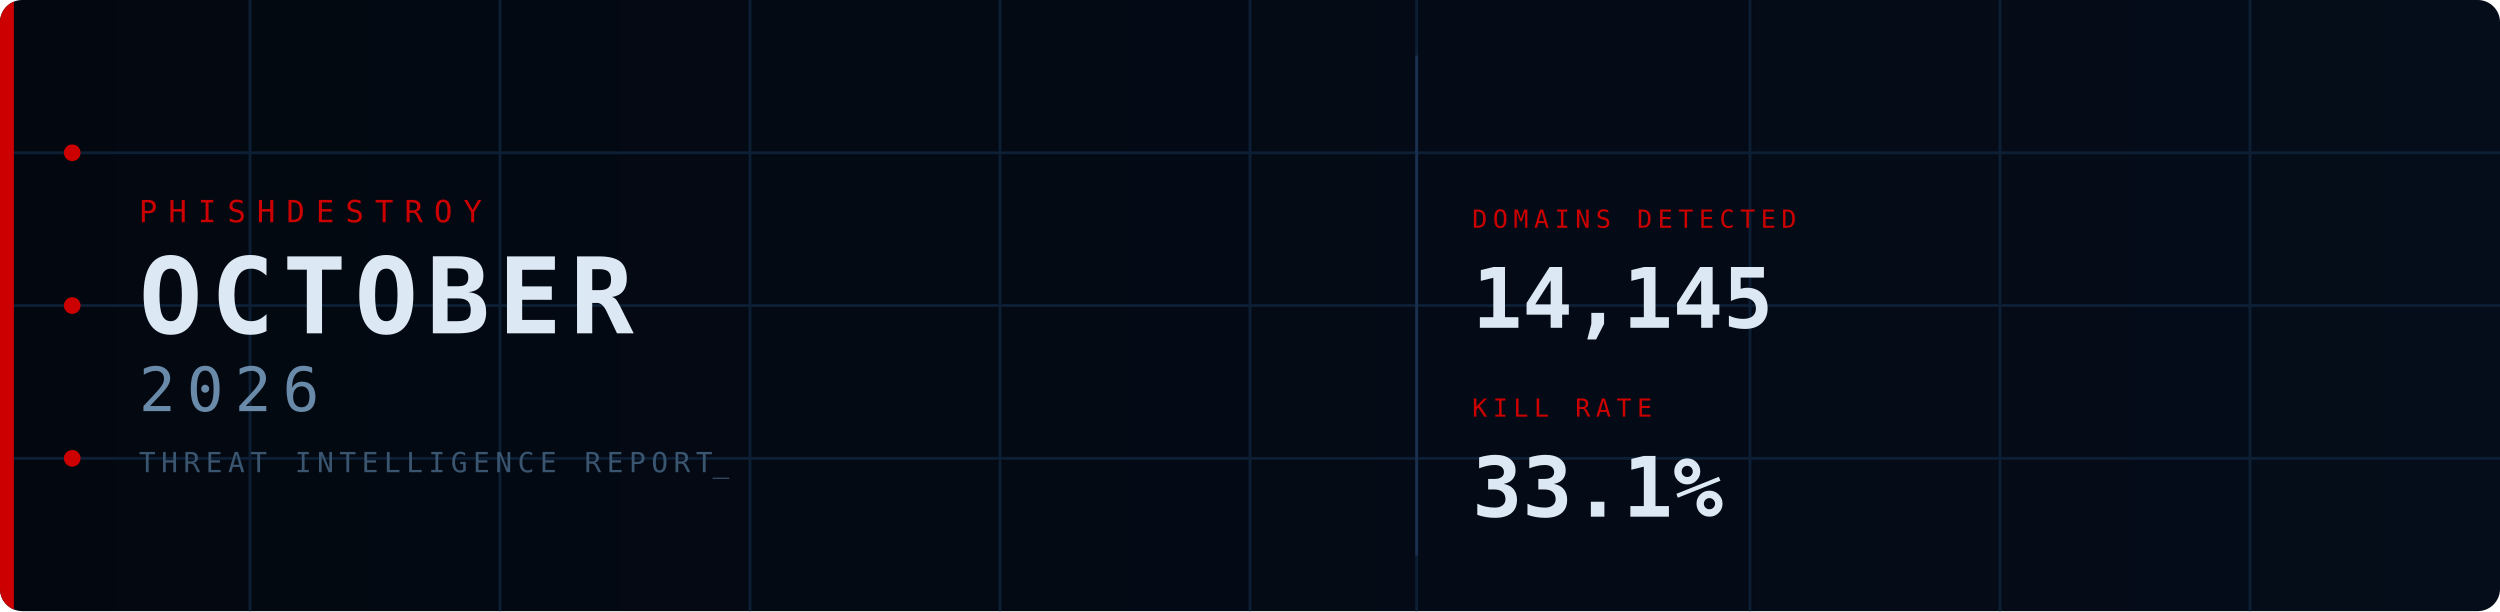
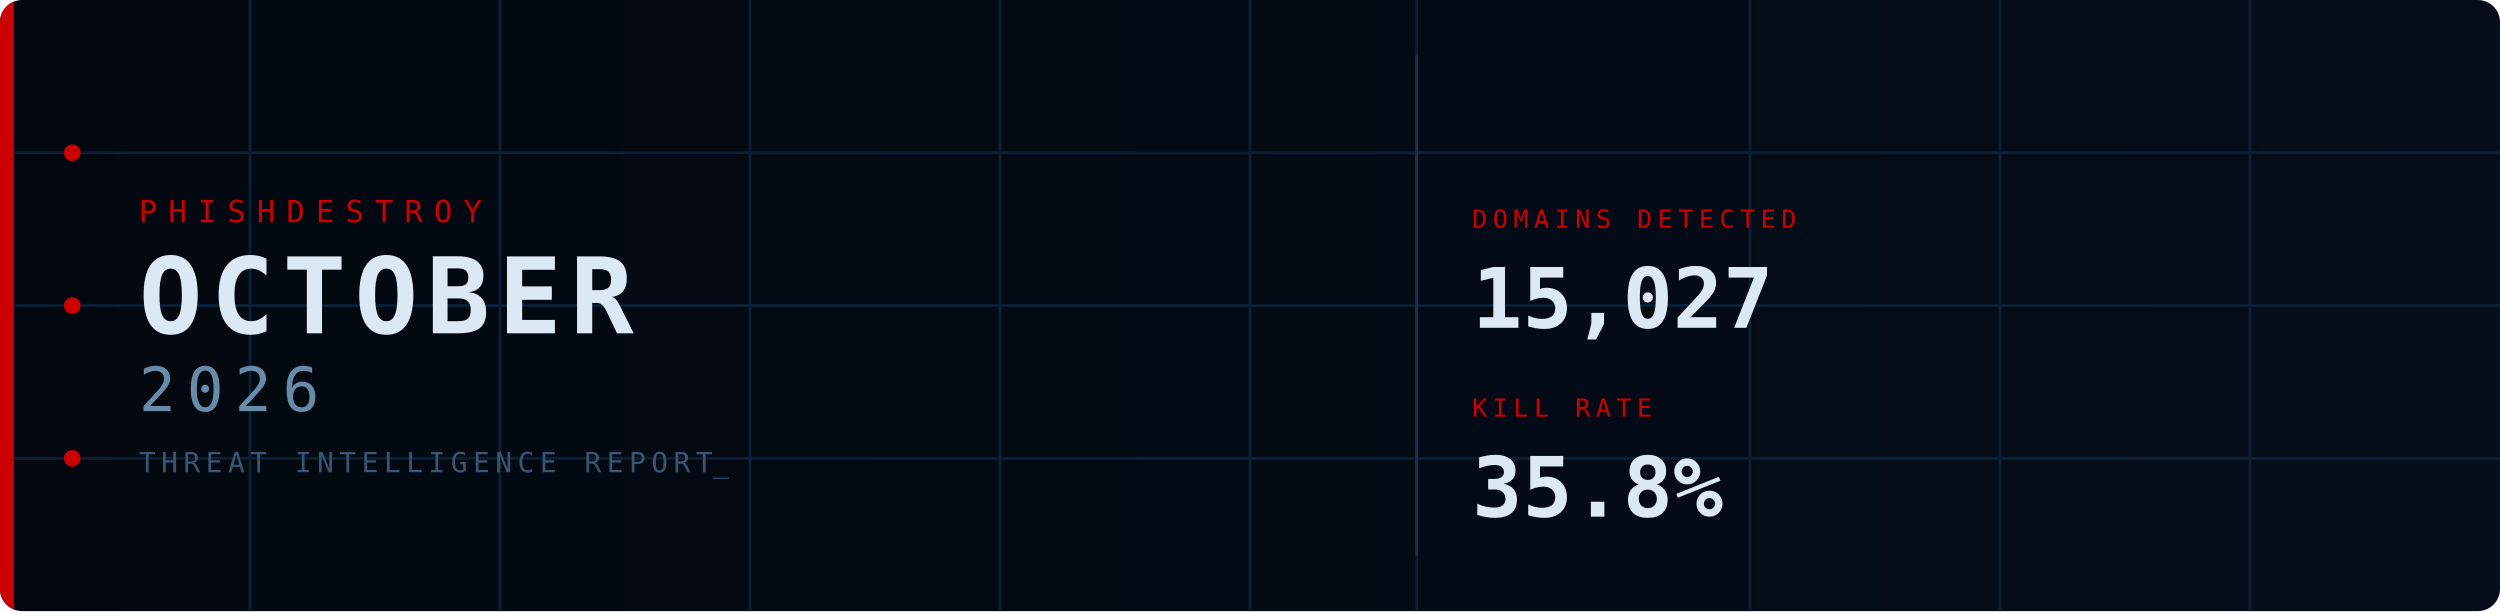
<svg xmlns="http://www.w3.org/2000/svg" width="900" height="220" viewBox="0 0 900 220">
  <defs>
    <linearGradient id="bg" x1="0%" y1="0%" x2="100%" y2="0%">
      <stop offset="0%" stop-color="#030810" />
      <stop offset="100%" stop-color="#050d1a" />
    </linearGradient>
    <clipPath id="cp">
      <rect width="900" height="220" rx="8" />
    </clipPath>
    <style>
      @keyframes fadein {
        from { opacity: 0; transform: translateY(8px); }
        to   { opacity: 1; transform: translateY(0); }
      }
      @keyframes fadein_right {
        from { opacity: 0; transform: translateX(8px); }
        to   { opacity: 1; transform: translateX(0); }
      }
      @keyframes pulse {
        0%,100% { opacity: 1; }
        50%      { opacity: 0.2; }
      }
      @keyframes blink {
        0%,100% { opacity: 1; }
        50%     { opacity: 0; }
      }
      @keyframes scanline {
        from { transform: translateY(-20px); }
        to   { transform: translateY(240px); }
      }
      @keyframes arc1draw {
        from { stroke-dashoffset: 565.49; }
        to   { stroke-dashoffset: 0; }
      }
      @keyframes arc2draw {
        from { stroke-dashoffset: 408.41; }
        to   { stroke-dashoffset: 0; }
      }
      @keyframes glow {
        0%,100% { opacity: 1; }
        50%     { opacity: 0.7; }
      }
      .fi0  { animation: fadein 0.7s ease  0.1s; }
      .fi1  { animation: fadein 0.7s ease  0.3s; }
      .fi2  { animation: fadein 0.7s ease  0.45s; }
      .fi3  { animation: fadein 0.7s ease  0.6s; }
      .fir1 { animation: fadein_right 0.7s ease  0.7s; }
      .fir2 { animation: fadein_right 0.7s ease  0.9s; }
      .p0   { animation: pulse 2.5s ease-in-out infinite 0s; }
      .p1   { animation: pulse 2.5s ease-in-out infinite 0.8s; }
      .p2   { animation: pulse 2.5s ease-in-out infinite 1.6s; }
      .cursor { animation: blink 1s step-end infinite; }
    </style>
  </defs>
  <rect width="900" height="220" rx="8" fill="url(#bg)" />
  <g clip-path="url(#cp)">
    <line x1="90" y1="0" x2="90" y2="220" stroke="#0d1f35" stroke-width="1" />
    <line x1="180" y1="0" x2="180" y2="220" stroke="#0d1f35" stroke-width="1" />
    <line x1="270" y1="0" x2="270" y2="220" stroke="#0d1f35" stroke-width="1" />
    <line x1="360" y1="0" x2="360" y2="220" stroke="#0d1f35" stroke-width="1" />
    <line x1="450" y1="0" x2="450" y2="220" stroke="#0d1f35" stroke-width="1" />
    <line x1="510" y1="0" x2="510" y2="220" stroke="#0d1f35" stroke-width="1" />
    <line x1="630" y1="0" x2="630" y2="220" stroke="#0d1f35" stroke-width="1" />
    <line x1="720" y1="0" x2="720" y2="220" stroke="#0d1f35" stroke-width="1" />
    <line x1="810" y1="0" x2="810" y2="220" stroke="#0d1f35" stroke-width="1" />
    <line x1="0" y1="55" x2="900" y2="55" stroke="#0d1f35" stroke-width="1" />
    <line x1="0" y1="110" x2="900" y2="110" stroke="#0d1f35" stroke-width="1" />
    <line x1="0" y1="165" x2="900" y2="165" stroke="#0d1f35" stroke-width="1" />
    <rect x="0" y="0" width="5" height="220" fill="#CC0000" style="animation: glow 3s ease-in-out infinite;" />
    <circle cx="26" cy="55" r="3" fill="#CC0000" class="p0" />
    <circle cx="26" cy="110" r="3" fill="#CC0000" class="p1" />
    <circle cx="26" cy="165" r="3" fill="#CC0000" class="p2" />
    <circle cx="870" cy="110" r="90" fill="none" stroke="#CC0000" stroke-opacity="0.22" stroke-width="1.5" stroke-dasharray="565.49" stroke-dashoffset="565.49" style="animation: arc1draw 2s ease-out  0.5s;" />
    <circle cx="870" cy="110" r="65" fill="none" stroke="#CC0000" stroke-opacity="0.14" stroke-width="1" stroke-dasharray="408.41" stroke-dashoffset="408.41" style="animation: arc2draw 2s ease-out  0.7s;" />
    <rect x="0" y="-20" width="900" height="20" fill="#4488cc" opacity="0.04" style="animation: scanline 4s linear infinite;" />
    <text x="50" y="80" font-family="monospace" font-size="11" fill="#CC0000" letter-spacing="4" class="fi0">PHISHDESTROY</text>
    <text x="50" y="120" font-family="monospace" font-size="38" font-weight="bold" fill="#dde8f5" letter-spacing="3" class="fi1">OCTOBER</text>
    <text x="50" y="148" font-family="monospace" font-size="22" fill="#6a8aaa" letter-spacing="4" class="fi2">2026</text>
    <text x="50" y="170" font-family="monospace" font-size="10" fill="#3a5570" letter-spacing="2" class="fi3">THREAT INTELLIGENCE REPORT<tspan class="cursor">_</tspan>
    </text>
    <line x1="510" y1="20" x2="510" y2="200" stroke="#1a3050" stroke-width="1" />
    <g class="fir1">
      <text x="530" y="82" font-family="monospace" font-size="9" fill="#CC0000" letter-spacing="2">DOMAINS DETECTED</text>
-       <text x="530" y="118" font-family="monospace" font-size="30" font-weight="bold" fill="#dde8f5">14,145</text>
+       <text x="530" y="118" font-family="monospace" font-size="30" font-weight="bold" fill="#dde8f5">15,027</text>
    </g>
    <g class="fir2">
      <text x="530" y="150" font-family="monospace" font-size="9" fill="#CC0000" letter-spacing="2">KILL RATE</text>
-       <text x="530" y="186" font-family="monospace" font-size="30" font-weight="bold" fill="#dde8f5">33.1%</text>
+       <text x="530" y="186" font-family="monospace" font-size="30" font-weight="bold" fill="#dde8f5">35.8%</text>
    </g>
  </g>
</svg>
